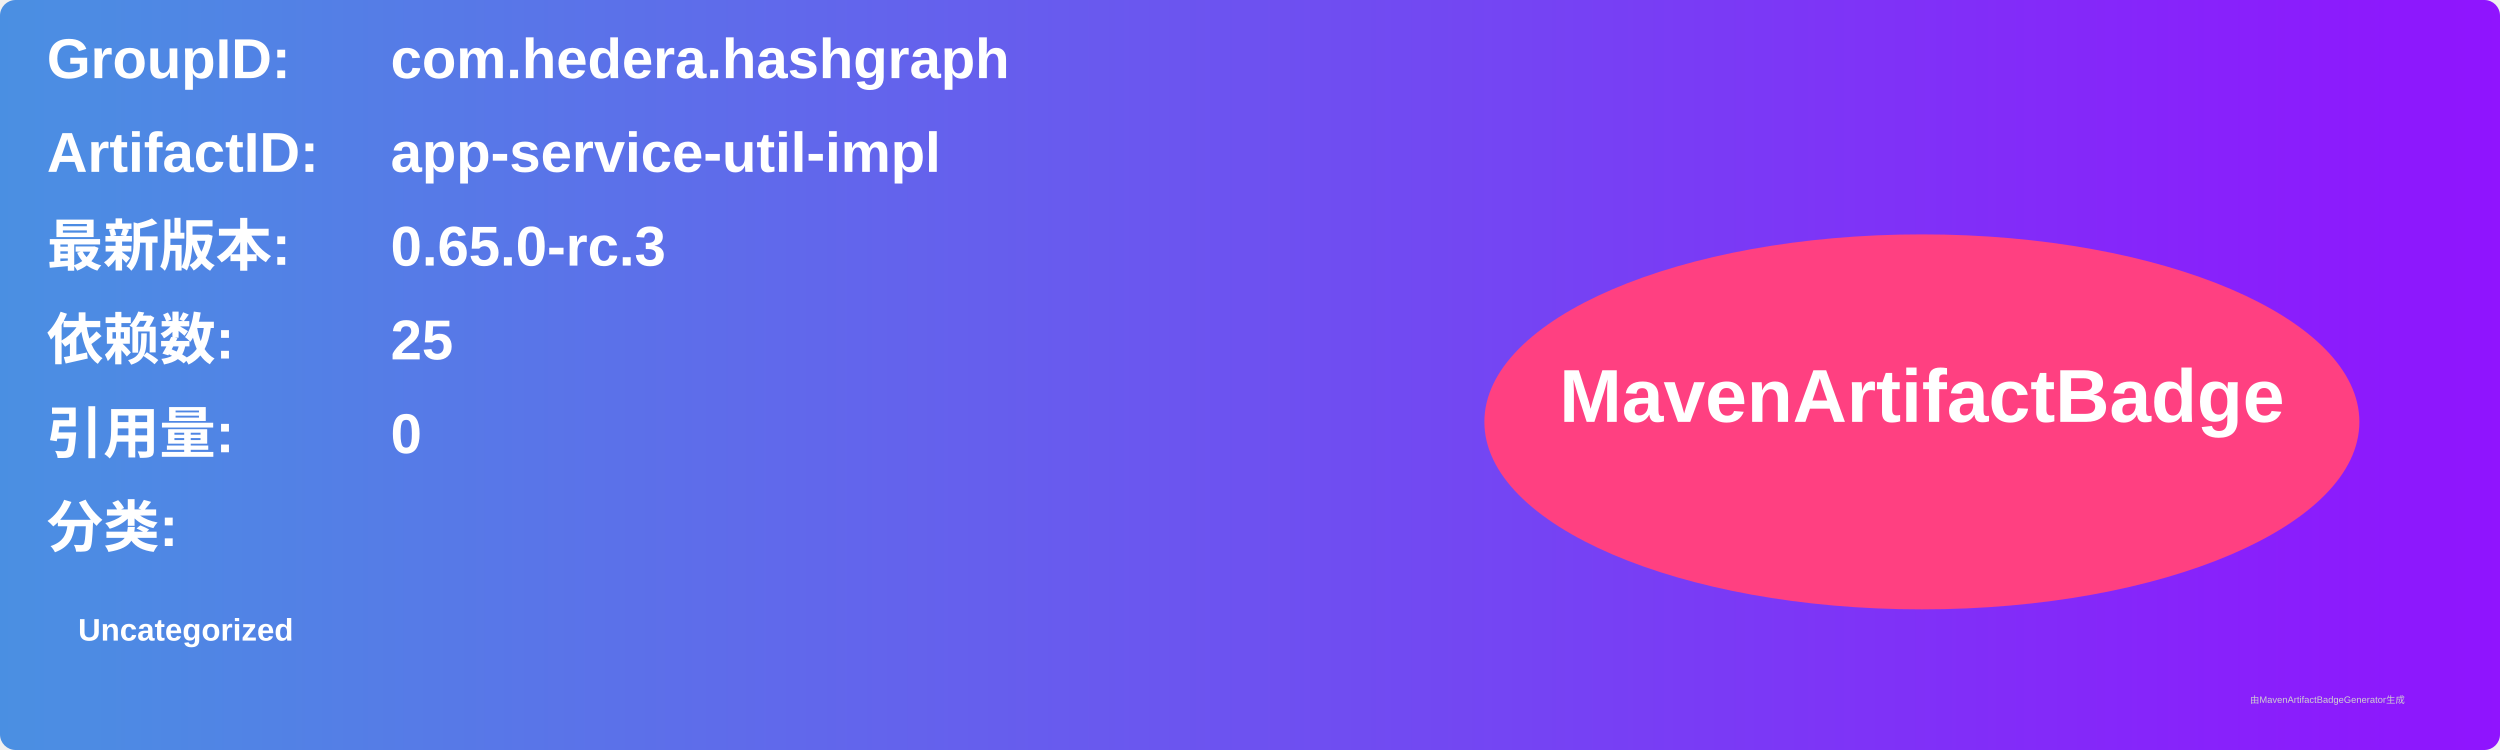
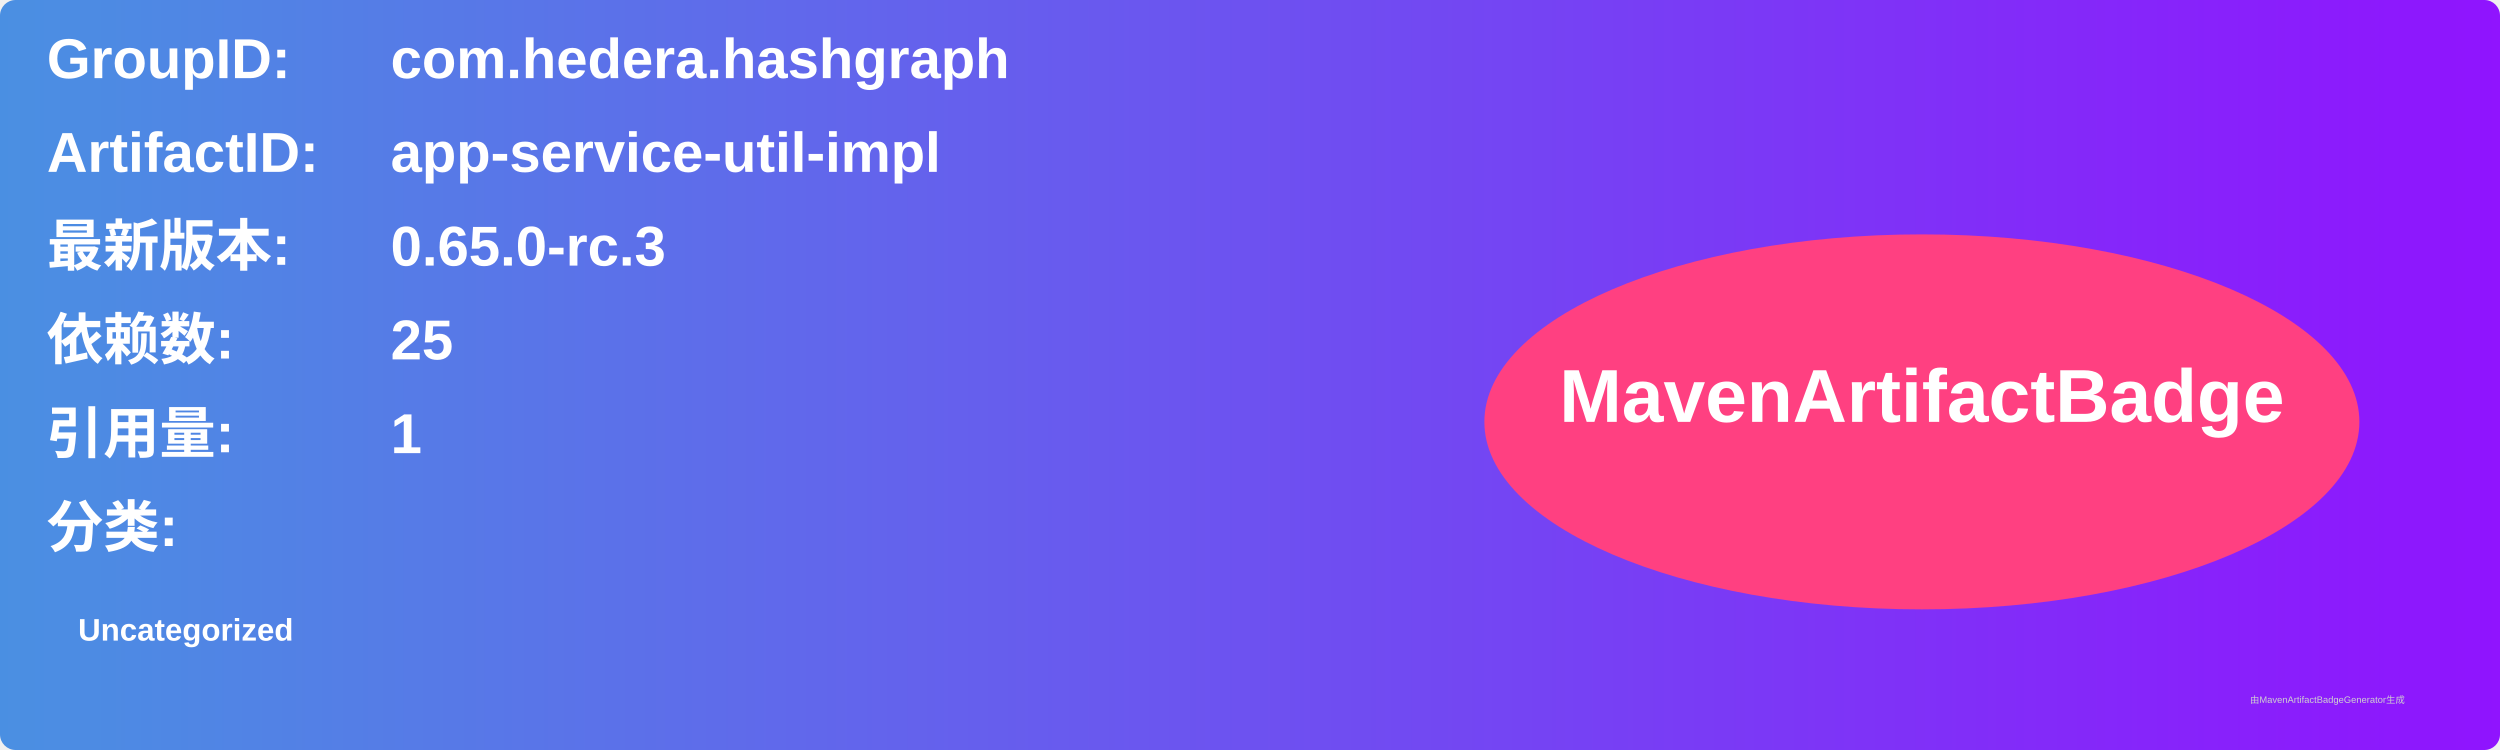
<svg xmlns="http://www.w3.org/2000/svg" width="800" height="240" viewBox="0 0 800 240">
  <linearGradient id="grad" x1="0%" y1="0%" x2="100%" y2="0%">
    <stop offset="0%" stop-color="#4a90e2" />
    <stop offset="100%" stop-color="#9013fe" />
  </linearGradient>
  <rect width="100%" height="100%" rx="5" ry="5" fill="url(#grad)" />
  <g transform="translate(15, 15)">
    <text x="0" y="10" font-family="Arial" font-size="18" fill="white" font-weight="bold" width="260">GroupID:</text>
    <text x="110" y="10" font-family="Arial" font-size="18" fill="white" font-weight="bold" width="460">com.hedera.hashgraph</text>
    <text x="0" y="40" font-family="Arial" font-size="18" fill="white" font-weight="bold" width="260">ArtifactID:</text>
    <text x="110" y="40" font-family="Arial" font-size="18" fill="white" font-weight="bold" width="460">app-service-util-impl</text>
    <text x="0" y="70" font-family="Arial" font-size="18" fill="white" font-weight="bold">最新版本:</text>
    <text x="110" y="70" font-family="Arial" font-size="18" fill="white" font-weight="bold">
      <tspan font-weight="bold">0.65.0-rc.3</tspan>
    </text>
    <text x="0" y="100" font-family="Arial" font-size="18" fill="white" font-weight="bold">依赖数: </text>
    <text x="110" y="100" font-family="Arial" font-size="18" fill="white">
      <tspan font-weight="bold">25</tspan>
    </text>
    <text x="0" y="130" font-family="Arial" font-size="18" fill="white" font-weight="bold">引用量: </text>
    <text x="110" y="130" font-family="Arial" font-size="18" fill="white">
-       <tspan font-weight="bold">0</tspan>
+       <tspan font-weight="bold">1</tspan>
    </text>
    <text x="0" y="160" font-family="Arial" font-size="18" fill="white" font-weight="bold">分类:</text>
    <text x="10" y="190" font-family="Arial" font-size="10" fill="white">
      <tspan font-weight="bold">Uncategorized</tspan>
    </text>
    <ellipse cx="600" cy="120" rx="140" ry="60" fill="#ff4081" />
    <text x="600" y="120" text-anchor="middle" font-family="Arial" font-size="24" fill="white" font-weight="bold">MavenArtifactBadge</text>
  </g>
  <text x="720" y="225" font-family="Arial" font-size="3" fill="#d0d0d0">由MavenArtifactBadgeGenerator生成</text>
</svg>
